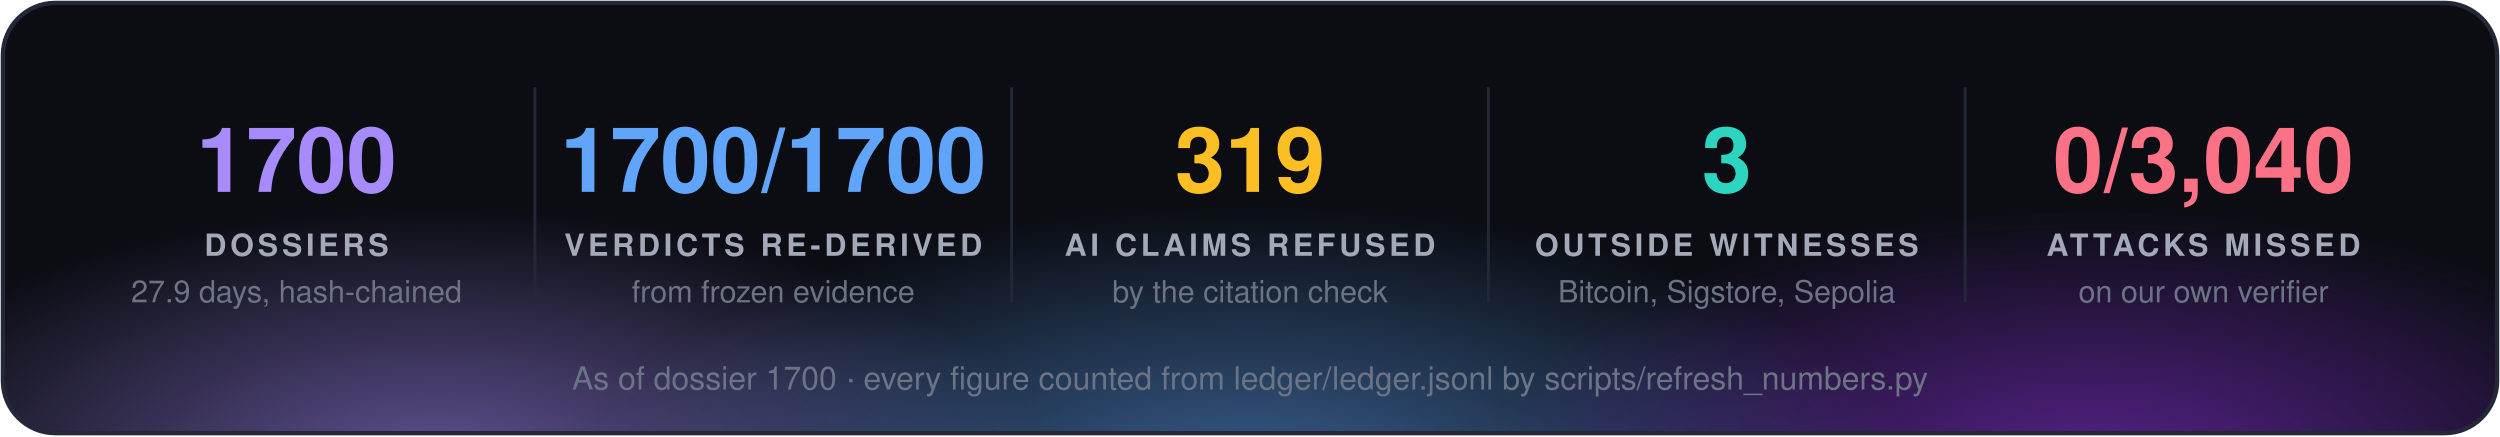
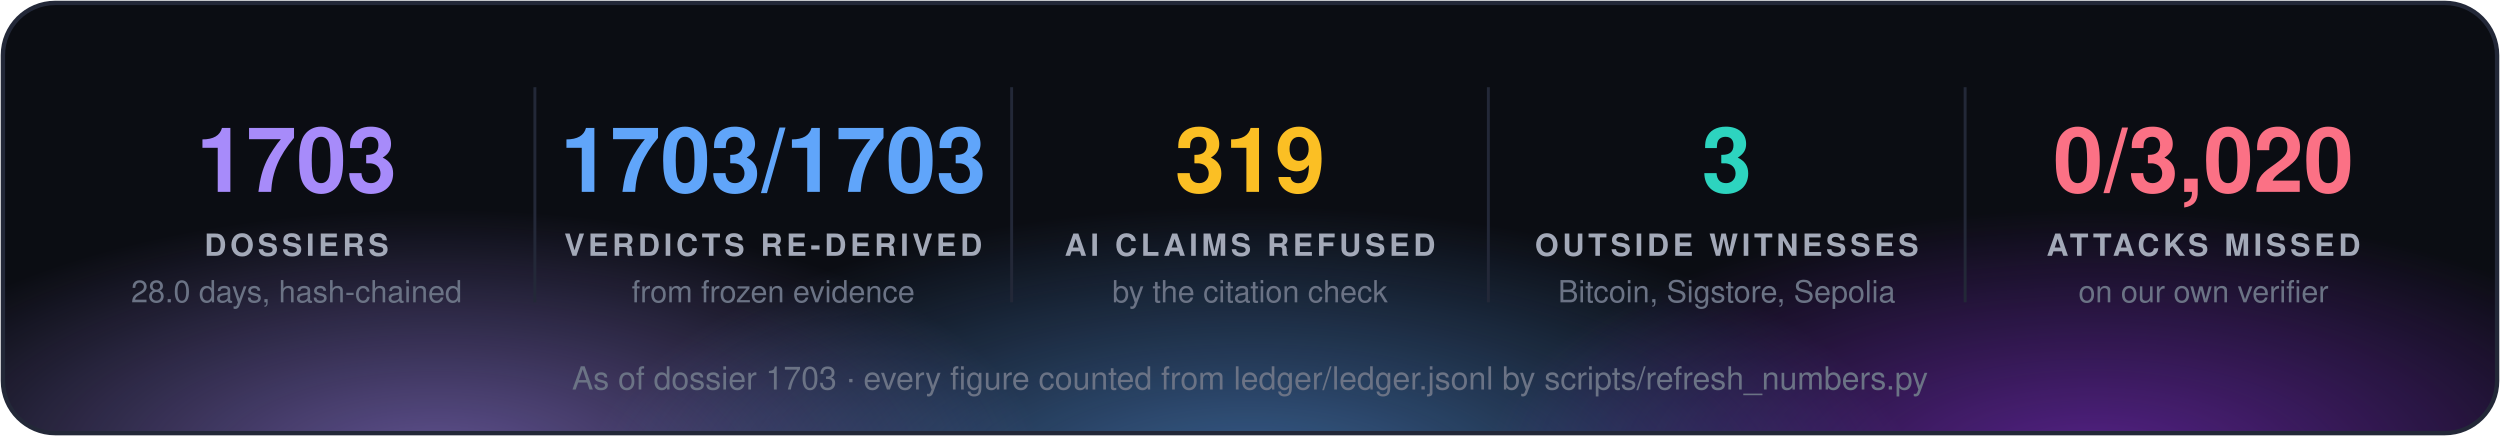
<svg xmlns="http://www.w3.org/2000/svg" width="860" height="150" viewBox="0 0 860 150" font-family="'Segoe UI', 'Helvetica Neue', Helvetica, Arial, sans-serif">
  <defs>
    <radialGradient id="g0" cx="50%" cy="50%" r="50%">
      <stop offset="0" stop-color="#a78bfa" stop-opacity="0.55" />
      <stop offset="1" stop-color="#a78bfa" stop-opacity="0" />
    </radialGradient>
    <radialGradient id="g1" cx="50%" cy="50%" r="50%">
      <stop offset="0" stop-color="#60a5fa" stop-opacity="0.55" />
      <stop offset="1" stop-color="#60a5fa" stop-opacity="0" />
    </radialGradient>
    <radialGradient id="g2" cx="50%" cy="50%" r="50%">
      <stop offset="0" stop-color="#9333ea" stop-opacity="0.55" />
      <stop offset="1" stop-color="#9333ea" stop-opacity="0" />
    </radialGradient>
    <clipPath id="panel">
      <rect x="1" y="1" width="858" height="148" rx="18" />
    </clipPath>
  </defs>
  <rect x="1" y="1" width="858" height="148" rx="18" fill="#0b0d13" />
  <g clip-path="url(#panel)">
    <ellipse cx="150" cy="160" rx="210" ry="88" fill="url(#g0)" />
    <ellipse cx="430" cy="168" rx="230" ry="97" fill="url(#g1)" />
    <ellipse cx="720" cy="160" rx="210" ry="88" fill="url(#g2)" />
  </g>
  <rect x="1" y="1" width="858" height="148" rx="18" fill="none" stroke="#232838" stroke-width="1.5" />
-   <text x="102.0" y="66" fill="#a78bfa" font-size="31" font-weight="700" text-anchor="middle">1700</text>
+   <text x="102.0" y="66" fill="#a78bfa" font-size="31" font-weight="700" text-anchor="middle">1703</text>
  <text x="102.0" y="88" fill="#a3a9b8" font-size="10.5" font-weight="700" letter-spacing="1.3" text-anchor="middle">DOSSIERS</text>
-   <text x="102.0" y="104" fill="#6b7385" font-size="10.5" text-anchor="middle">27.9 days, hash-chained</text>
+   <text x="102.0" y="104" fill="#6b7385" font-size="10.5" text-anchor="middle">28.0 days, hash-chained</text>
  <line x1="184.0" y1="30" x2="184.0" y2="104" stroke="#232838" />
-   <text x="266.0" y="66" fill="#60a5fa" font-size="31" font-weight="700" text-anchor="middle">1700/1700</text>
+   <text x="266.0" y="66" fill="#60a5fa" font-size="31" font-weight="700" text-anchor="middle">1703/1703</text>
  <text x="266.0" y="88" fill="#a3a9b8" font-size="10.5" font-weight="700" letter-spacing="1.3" text-anchor="middle">VERDICTS RE-DERIVED</text>
  <text x="266.0" y="104" fill="#6b7385" font-size="10.5" text-anchor="middle">from frozen evidence</text>
  <line x1="348.0" y1="30" x2="348.0" y2="104" stroke="#232838" />
  <text x="430.0" y="66" fill="#fbbf24" font-size="31" font-weight="700" text-anchor="middle">319</text>
  <text x="430.0" y="88" fill="#a3a9b8" font-size="10.5" font-weight="700" letter-spacing="1.3" text-anchor="middle">AI CLAIMS REFUSED</text>
  <text x="430.0" y="104" fill="#6b7385" font-size="10.5" text-anchor="middle">by the citation check</text>
  <line x1="512.0" y1="30" x2="512.0" y2="104" stroke="#232838" />
  <text x="594.0" y="66" fill="#2dd4bf" font-size="31" font-weight="700" text-anchor="middle">3</text>
  <text x="594.0" y="88" fill="#a3a9b8" font-size="10.5" font-weight="700" letter-spacing="1.3" text-anchor="middle">OUTSIDE WITNESSES</text>
  <text x="594.0" y="104" fill="#6b7385" font-size="10.5" text-anchor="middle">Bitcoin, Sigstore, Sepolia</text>
  <line x1="676.0" y1="30" x2="676.0" y2="104" stroke="#232838" />
-   <text x="758.0" y="66" fill="#fb7185" font-size="31" font-weight="700" text-anchor="middle">0/3,040</text>
+   <text x="758.0" y="66" fill="#fb7185" font-size="31" font-weight="700" text-anchor="middle">0/3,020</text>
  <text x="758.0" y="88" fill="#a3a9b8" font-size="10.5" font-weight="700" letter-spacing="1.3" text-anchor="middle">ATTACKS MISSED</text>
  <text x="758.0" y="104" fill="#6b7385" font-size="10.5" text-anchor="middle">on our own verifier</text>
-   <text x="430.0" y="134" fill="#6b7385" font-size="11" text-anchor="middle">As of dossier 1700 · every figure counted from ledger/ledger.jsonl by scripts/refresh_numbers.py</text>
+   <text x="430.0" y="134" fill="#6b7385" font-size="11" text-anchor="middle">As of dossier 1703 · every figure counted from ledger/ledger.jsonl by scripts/refresh_numbers.py</text>
</svg>
